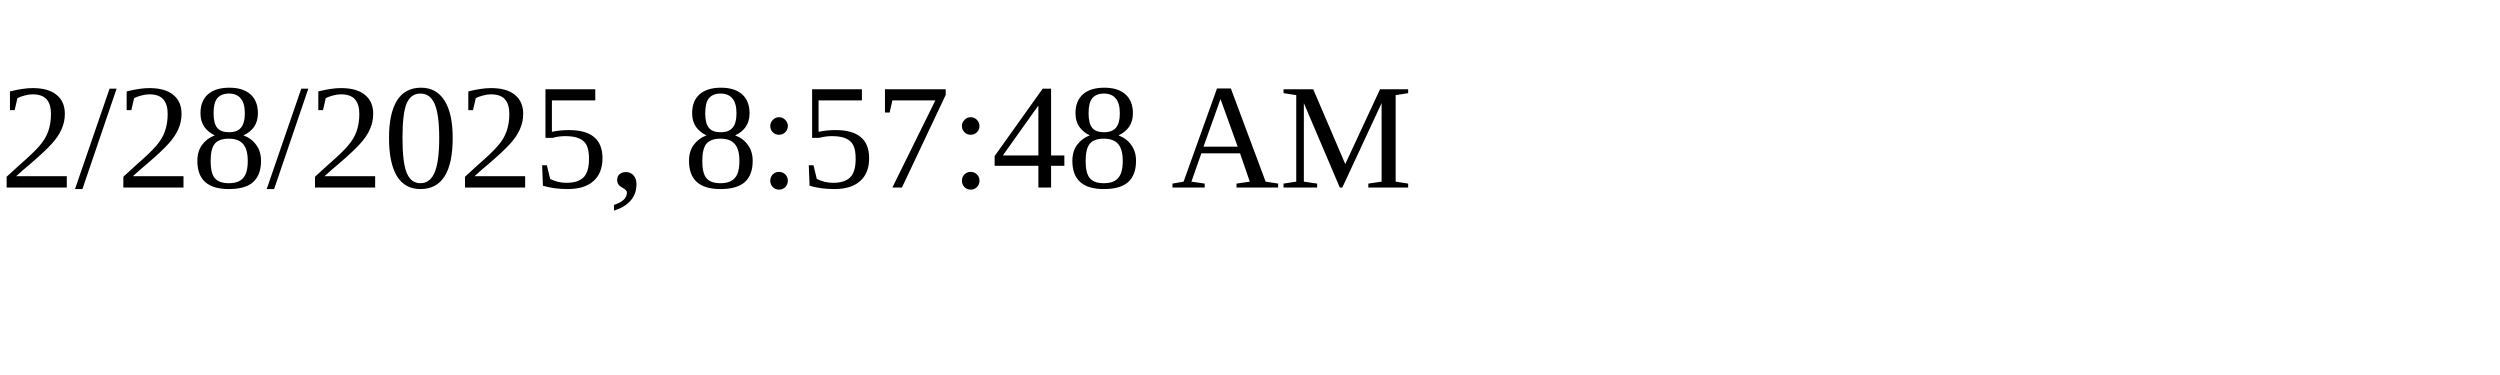
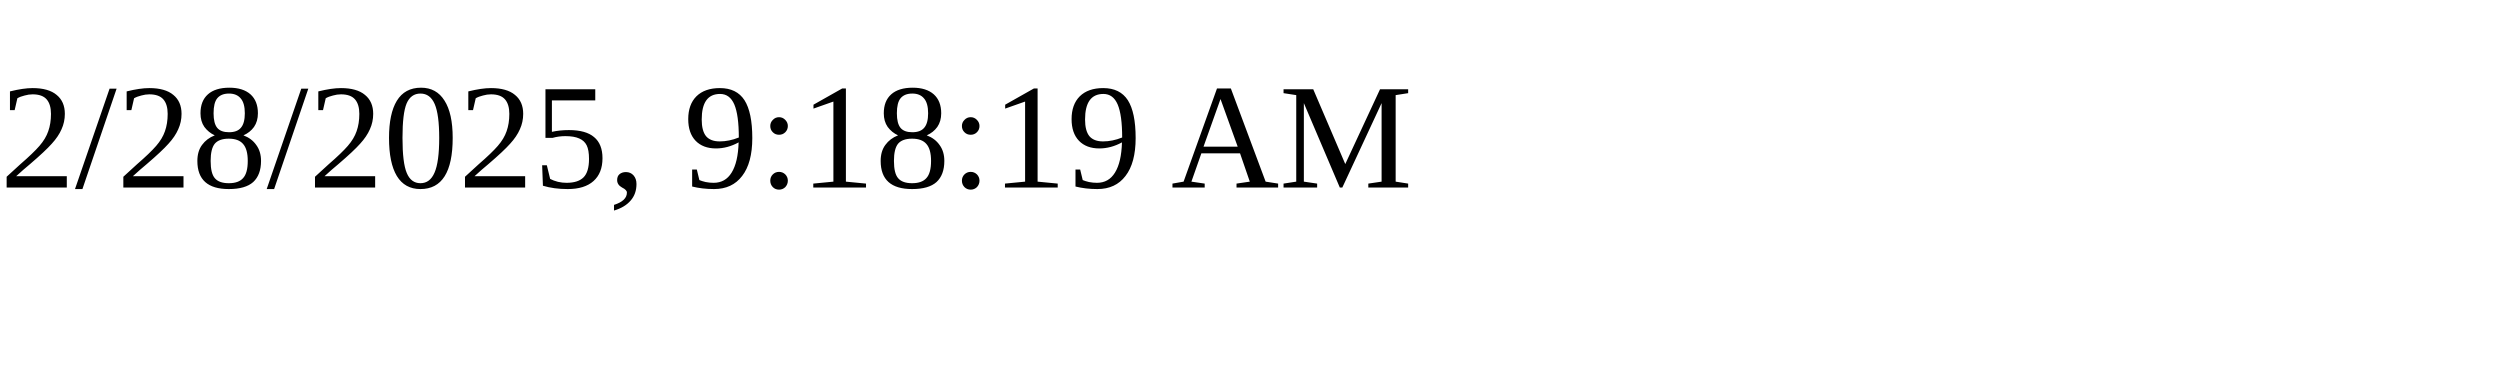
<svg xmlns="http://www.w3.org/2000/svg" height="30" width="200">
-   <text x="0" y="15">2/28/2025, 8:57:48 AM</text>
+   <text x="0" y="15">2/28/2025, 9:18:19 AM</text>
</svg>
